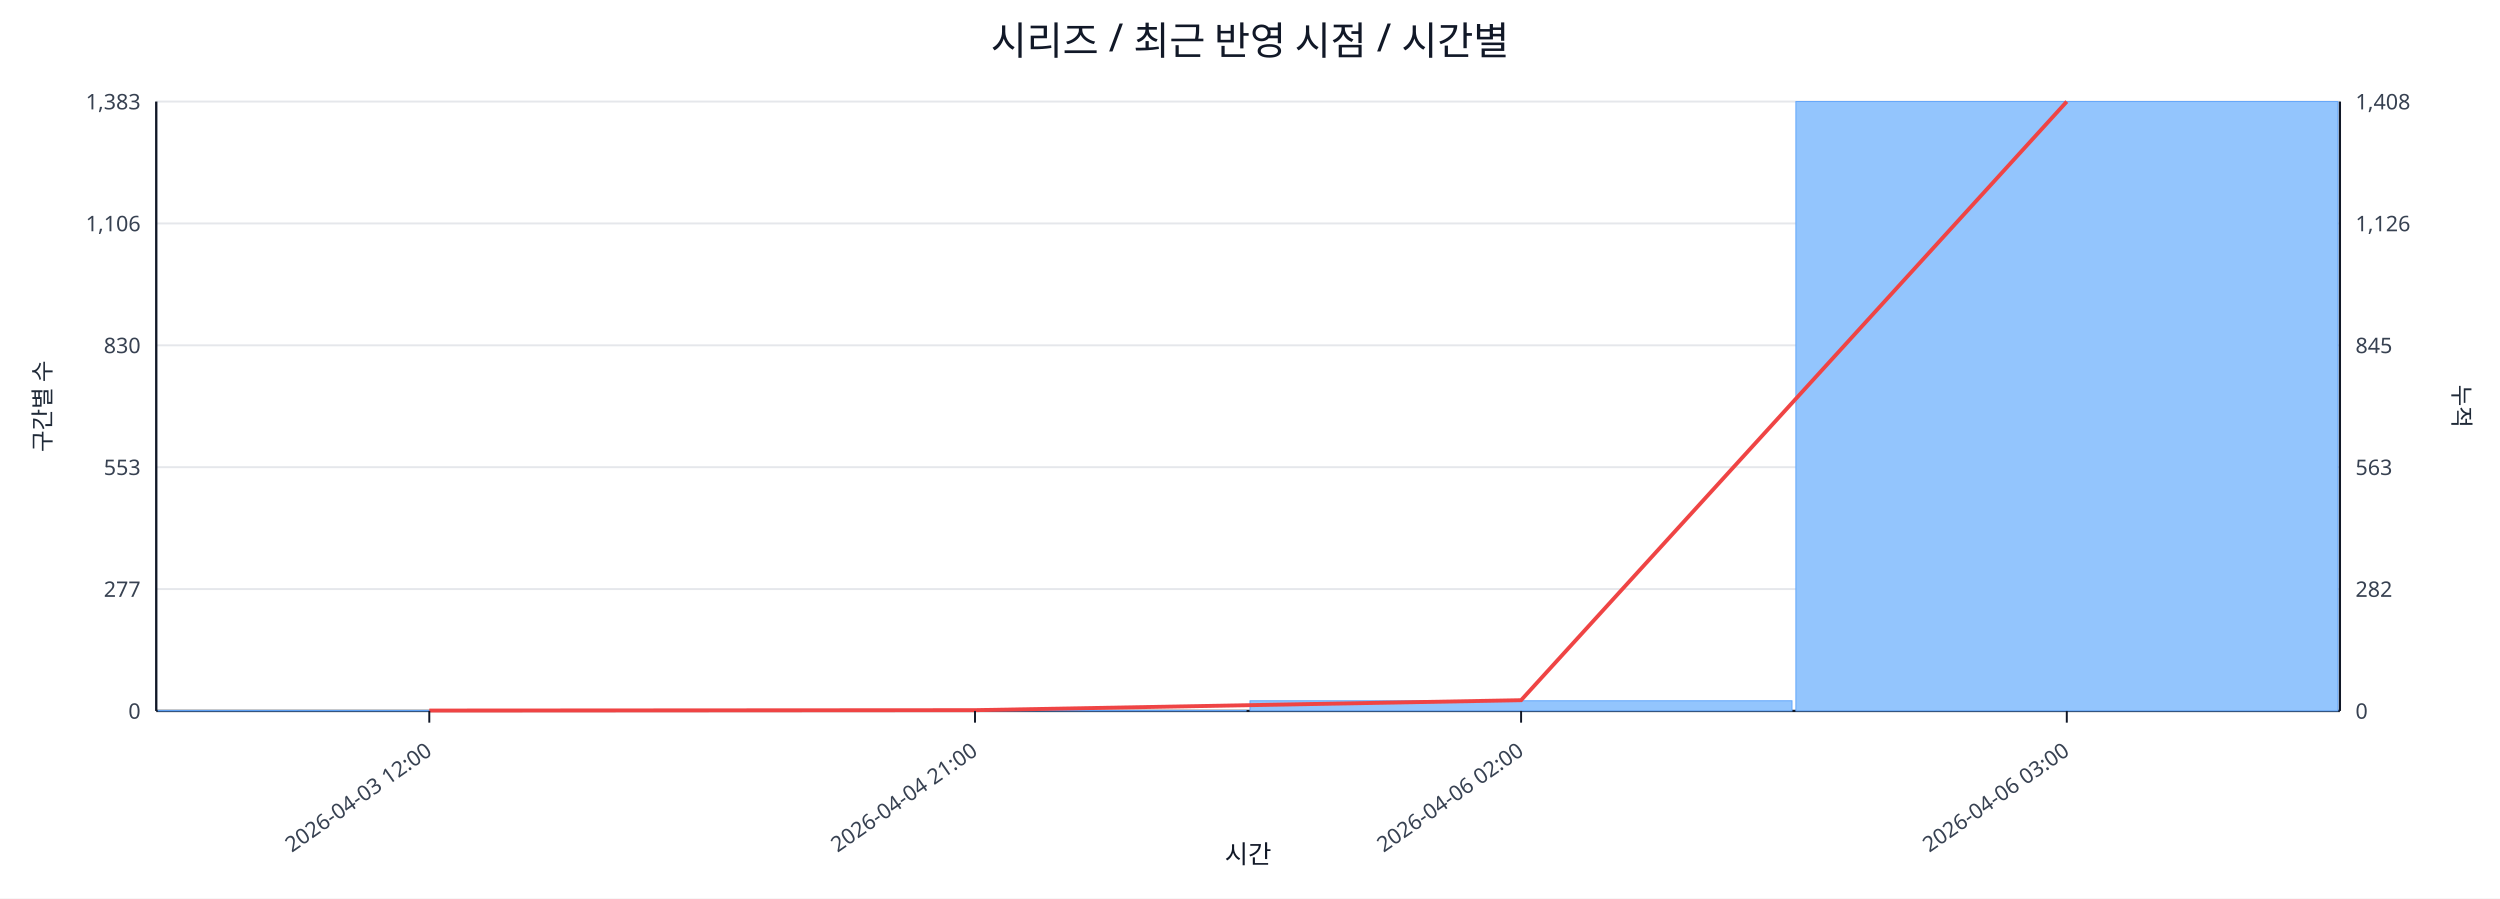
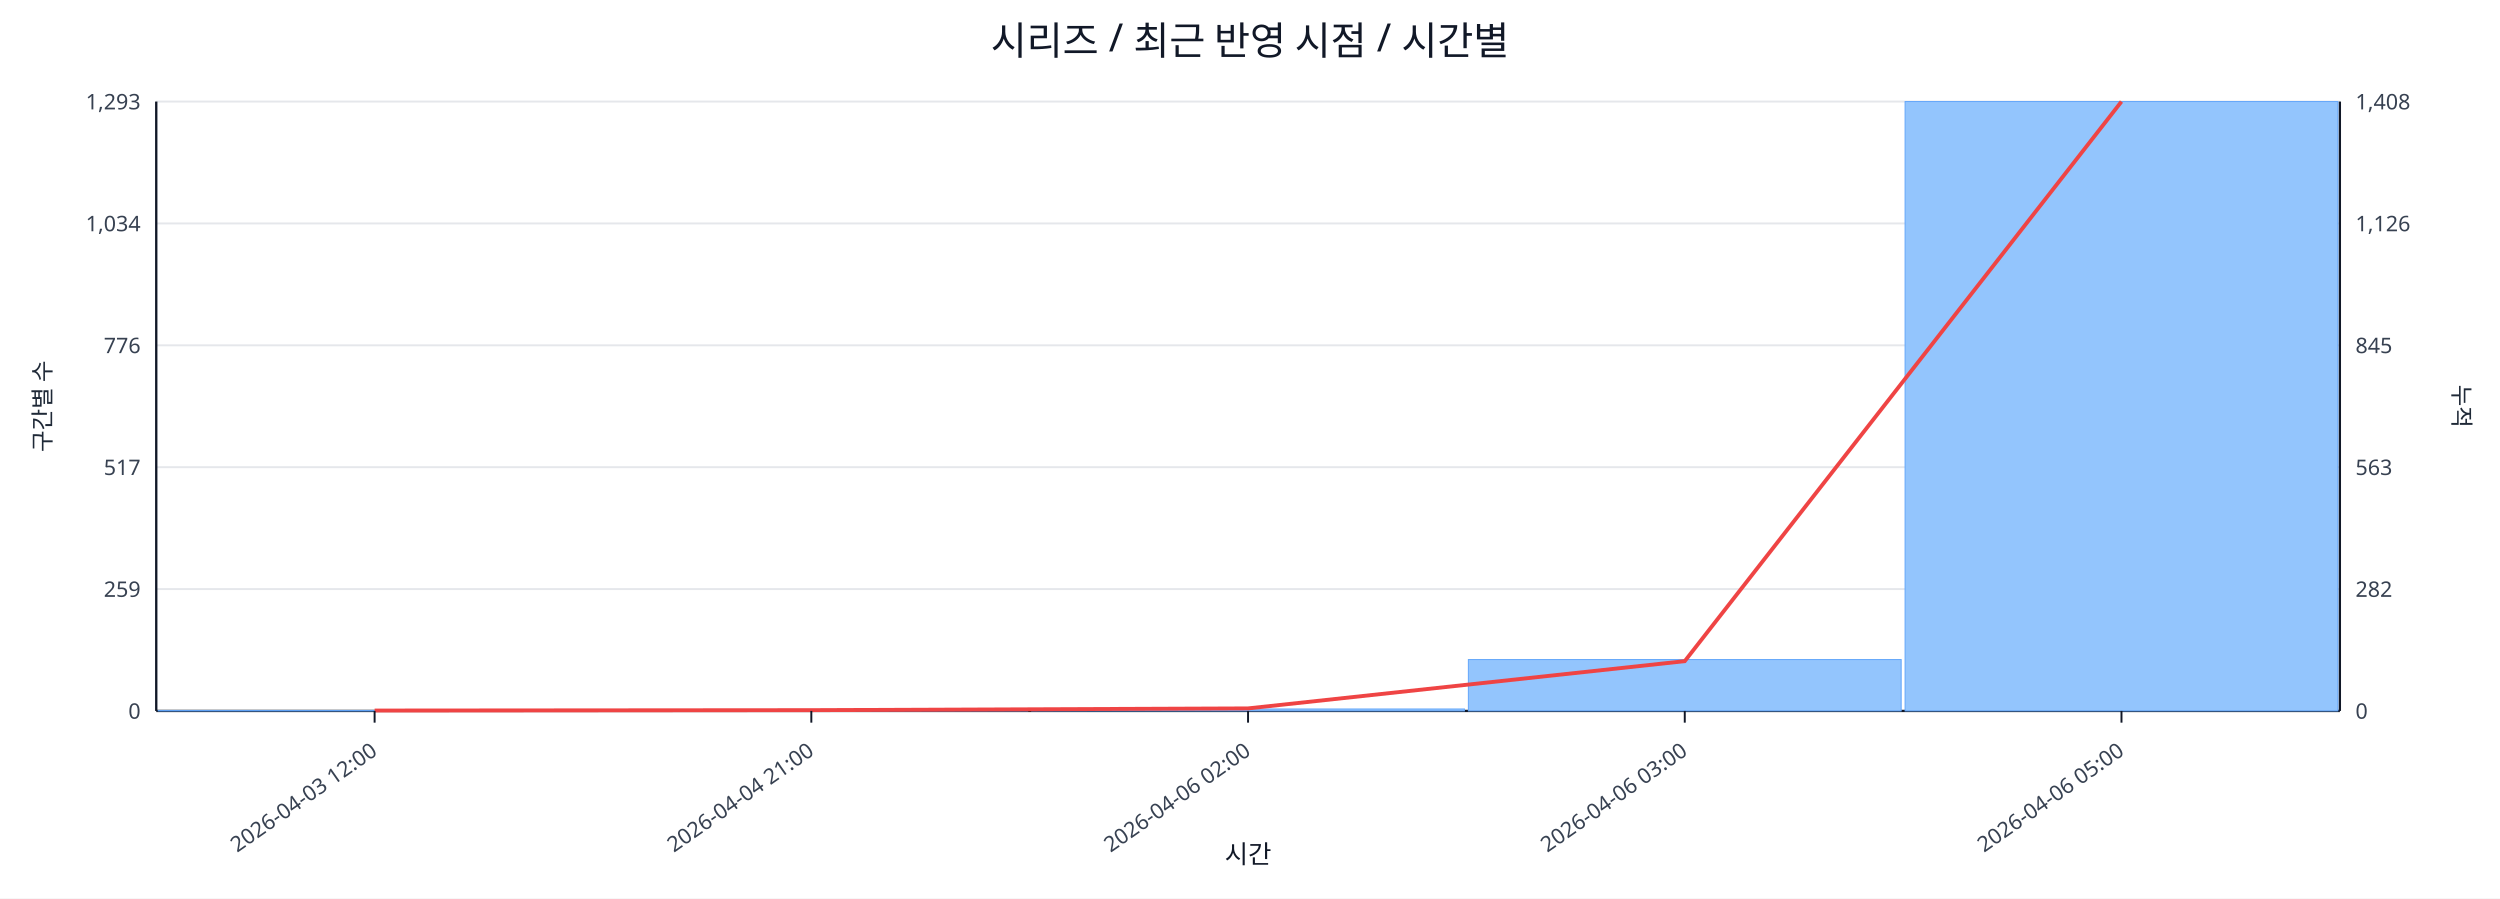
<svg xmlns="http://www.w3.org/2000/svg" width="1280" height="460" viewBox="0 0 1280 460">
  <rect x="0" y="0" width="100%" height="100%" fill="#ffffff" />
  <text x="640.0" y="28" font-size="20" text-anchor="middle" font-family="sans-serif" fill="#111827">시리즈 / 최근 반영 시점 / 시간별</text>
  <line x1="80.0" y1="52.0" x2="1198.0" y2="52.0" stroke="#e5e7eb" stroke-width="1" />
-   <text x="72.0" y="56.0" font-size="11" text-anchor="end" font-family="sans-serif" fill="#374151">1,383</text>
+   <text x="72.0" y="56.0" font-size="11" text-anchor="end" font-family="sans-serif" fill="#374151">1,293</text>
  <text x="1206.0" y="56.0" font-size="11" text-anchor="start" font-family="sans-serif" fill="#374151">1,408</text>
  <line x1="80.0" y1="114.4" x2="1198.0" y2="114.4" stroke="#e5e7eb" stroke-width="1" />
-   <text x="72.0" y="118.4" font-size="11" text-anchor="end" font-family="sans-serif" fill="#374151">1,106</text>
+   <text x="72.0" y="118.4" font-size="11" text-anchor="end" font-family="sans-serif" fill="#374151">1,034</text>
  <text x="1206.0" y="118.4" font-size="11" text-anchor="start" font-family="sans-serif" fill="#374151">1,126</text>
  <line x1="80.0" y1="176.8" x2="1198.0" y2="176.8" stroke="#e5e7eb" stroke-width="1" />
-   <text x="72.0" y="180.8" font-size="11" text-anchor="end" font-family="sans-serif" fill="#374151">830</text>
+   <text x="72.0" y="180.8" font-size="11" text-anchor="end" font-family="sans-serif" fill="#374151">776</text>
  <text x="1206.0" y="180.8" font-size="11" text-anchor="start" font-family="sans-serif" fill="#374151">845</text>
  <line x1="80.0" y1="239.2" x2="1198.0" y2="239.2" stroke="#e5e7eb" stroke-width="1" />
-   <text x="72.0" y="243.2" font-size="11" text-anchor="end" font-family="sans-serif" fill="#374151">553</text>
+   <text x="72.0" y="243.2" font-size="11" text-anchor="end" font-family="sans-serif" fill="#374151">517</text>
  <text x="1206.0" y="243.2" font-size="11" text-anchor="start" font-family="sans-serif" fill="#374151">563</text>
  <line x1="80.0" y1="301.6" x2="1198.0" y2="301.6" stroke="#e5e7eb" stroke-width="1" />
-   <text x="72.0" y="305.6" font-size="11" text-anchor="end" font-family="sans-serif" fill="#374151">277</text>
+   <text x="72.0" y="305.6" font-size="11" text-anchor="end" font-family="sans-serif" fill="#374151">259</text>
  <text x="1206.0" y="305.6" font-size="11" text-anchor="start" font-family="sans-serif" fill="#374151">282</text>
  <line x1="80.0" y1="364.0" x2="1198.0" y2="364.0" stroke="#e5e7eb" stroke-width="1" />
  <text x="72.0" y="368.0" font-size="11" text-anchor="end" font-family="sans-serif" fill="#374151">0</text>
  <text x="1206.0" y="368.0" font-size="11" text-anchor="start" font-family="sans-serif" fill="#374151">0</text>
  <line x1="80.0" y1="364.0" x2="1198.0" y2="364.0" stroke="#111827" stroke-width="1.2" />
  <line x1="80.0" y1="52.0" x2="80.0" y2="364.0" stroke="#111827" stroke-width="1.2" />
  <line x1="1198.0" y1="52.0" x2="1198.0" y2="364.0" stroke="#111827" stroke-width="1.2" />
-   <rect x="81.0" y="363.8" width="277.5" height="0.2" fill="#93c5fd" stroke="#60a5fa" stroke-width="0.5" />
-   <rect x="360.5" y="363.8" width="277.5" height="0.2" fill="#93c5fd" stroke="#60a5fa" stroke-width="0.5" />
-   <rect x="640.0" y="358.8" width="277.5" height="5.2" fill="#93c5fd" stroke="#60a5fa" stroke-width="0.5" />
-   <rect x="919.5" y="52.0" width="277.5" height="312.0" fill="#93c5fd" stroke="#60a5fa" stroke-width="0.5" />
-   <polyline fill="none" stroke="#ef4444" stroke-width="2" points="219.8,363.8 499.2,363.6 778.8,358.5 1058.2,52.0" />
-   <line x1="219.8" y1="364.0" x2="219.8" y2="370.0" stroke="#111827" stroke-width="1" />
-   <text x="221.8" y="386.0" font-size="11" text-anchor="end" transform="rotate(-35 221.8 386.0)" font-family="sans-serif" fill="#374151">2026-04-03 12:00</text>
-   <line x1="499.2" y1="364.0" x2="499.2" y2="370.0" stroke="#111827" stroke-width="1" />
-   <text x="501.2" y="386.0" font-size="11" text-anchor="end" transform="rotate(-35 501.2 386.0)" font-family="sans-serif" fill="#374151">2026-04-04 21:00</text>
-   <line x1="778.8" y1="364.0" x2="778.8" y2="370.0" stroke="#111827" stroke-width="1" />
-   <text x="780.8" y="386.0" font-size="11" text-anchor="end" transform="rotate(-35 780.8 386.0)" font-family="sans-serif" fill="#374151">2026-04-06 02:00</text>
-   <line x1="1058.2" y1="364.0" x2="1058.2" y2="370.0" stroke="#111827" stroke-width="1" />
-   <text x="1060.2" y="386.0" font-size="11" text-anchor="end" transform="rotate(-35 1060.2 386.0)" font-family="sans-serif" fill="#374151">2026-04-06 03:00</text>
+   <rect x="81.0" y="363.8" width="221.6" height="0.2" fill="#93c5fd" stroke="#60a5fa" stroke-width="0.5" />
+   <rect x="304.6" y="363.8" width="221.6" height="0.2" fill="#93c5fd" stroke="#60a5fa" stroke-width="0.5" />
+   <rect x="528.2" y="363.0" width="221.6" height="1.0" fill="#93c5fd" stroke="#60a5fa" stroke-width="0.5" />
+   <rect x="751.8" y="337.7" width="221.6" height="26.3" fill="#93c5fd" stroke="#60a5fa" stroke-width="0.5" />
+   <rect x="975.4" y="52.0" width="221.6" height="312.0" fill="#93c5fd" stroke="#60a5fa" stroke-width="0.5" />
+   <polyline fill="none" stroke="#ef4444" stroke-width="2" points="191.8,363.8 415.4,363.6 639.0,362.7 862.6,338.5 1086.2,52.0" />
+   <line x1="191.8" y1="364.0" x2="191.8" y2="370.0" stroke="#111827" stroke-width="1" />
+   <text x="193.8" y="386.0" font-size="11" text-anchor="end" transform="rotate(-35 193.8 386.0)" font-family="sans-serif" fill="#374151">2026-04-03 12:00</text>
+   <line x1="415.4" y1="364.0" x2="415.4" y2="370.0" stroke="#111827" stroke-width="1" />
+   <text x="417.4" y="386.0" font-size="11" text-anchor="end" transform="rotate(-35 417.4 386.0)" font-family="sans-serif" fill="#374151">2026-04-04 21:00</text>
+   <line x1="639.0" y1="364.0" x2="639.0" y2="370.0" stroke="#111827" stroke-width="1" />
+   <text x="641.0" y="386.0" font-size="11" text-anchor="end" transform="rotate(-35 641.0 386.0)" font-family="sans-serif" fill="#374151">2026-04-06 02:00</text>
+   <line x1="862.6" y1="364.0" x2="862.6" y2="370.0" stroke="#111827" stroke-width="1" />
+   <text x="864.6" y="386.0" font-size="11" text-anchor="end" transform="rotate(-35 864.6 386.0)" font-family="sans-serif" fill="#374151">2026-04-06 03:00</text>
+   <line x1="1086.2" y1="364.0" x2="1086.2" y2="370.0" stroke="#111827" stroke-width="1" />
+   <text x="1088.2" y="386.0" font-size="11" text-anchor="end" transform="rotate(-35 1088.2 386.0)" font-family="sans-serif" fill="#374151">2026-04-06 05:00</text>
  <text x="26" y="208.0" font-size="12" transform="rotate(-90 26 208.0)" text-anchor="middle" font-family="sans-serif" fill="#1f2937">구간별 수</text>
  <text x="1256.0" y="208.0" font-size="12" transform="rotate(90 1256.0 208.0)" text-anchor="middle" font-family="sans-serif" fill="#1f2937">누적</text>
  <text x="639.0" y="442.0" font-size="13" text-anchor="middle" font-family="sans-serif" fill="#111827">시간</text>
</svg>
